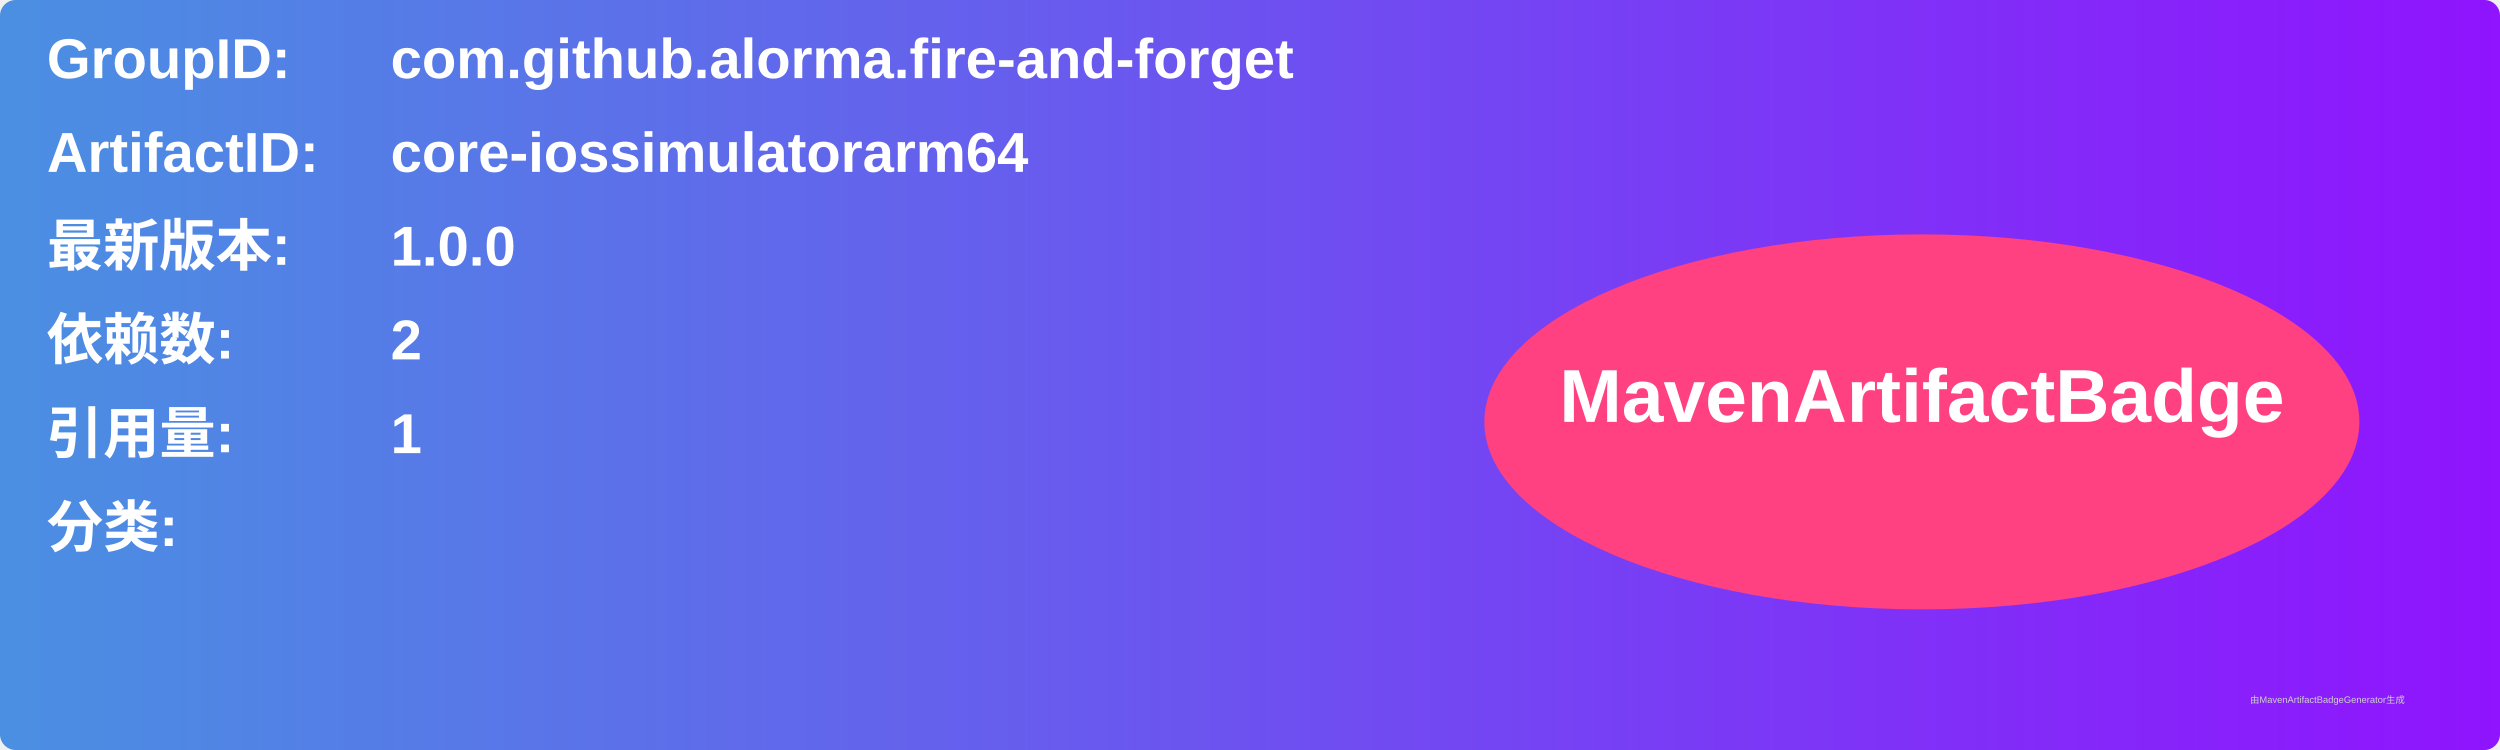
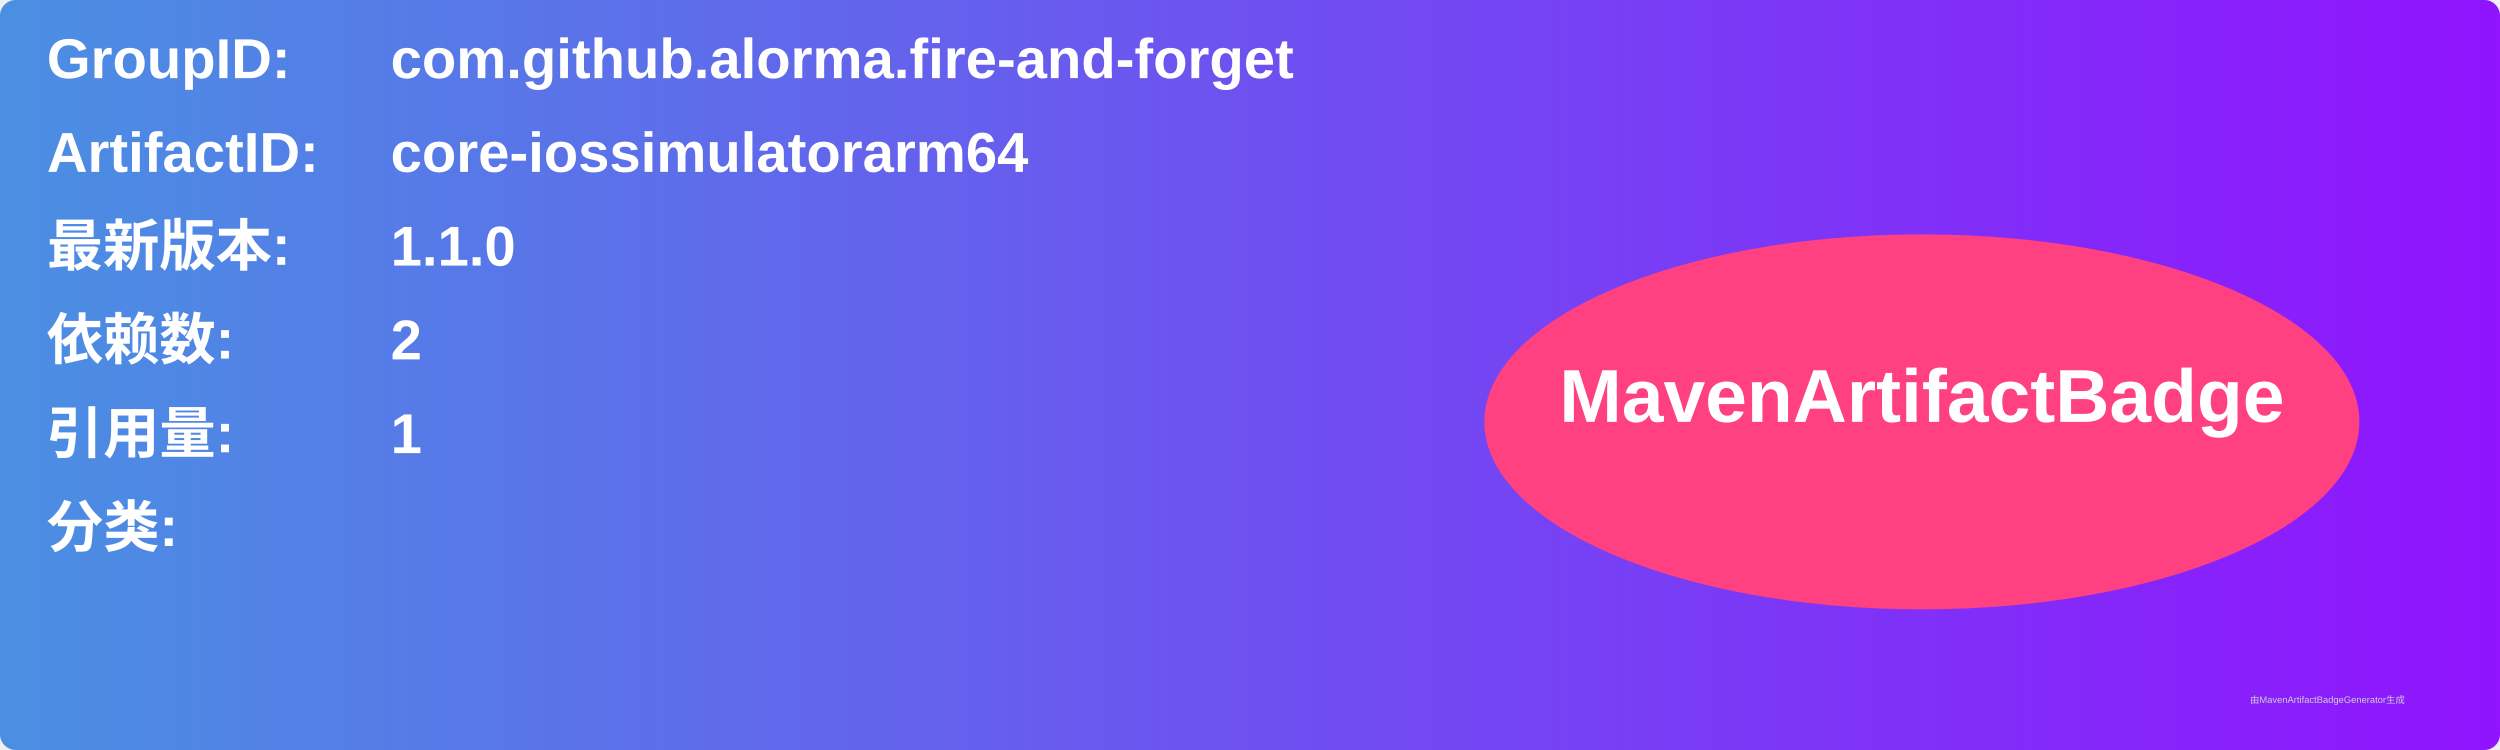
<svg xmlns="http://www.w3.org/2000/svg" width="800" height="240" viewBox="0 0 800 240">
  <linearGradient id="grad" x1="0%" y1="0%" x2="100%" y2="0%">
    <stop offset="0%" stop-color="#4a90e2" />
    <stop offset="100%" stop-color="#9013fe" />
  </linearGradient>
  <rect width="100%" height="100%" rx="5" ry="5" fill="url(#grad)" />
  <g transform="translate(15, 15)">
    <text x="0" y="10" font-family="Arial" font-size="18" fill="white" font-weight="bold" width="260">GroupID:</text>
    <text x="110" y="10" font-family="Arial" font-size="18" fill="white" font-weight="bold" width="460">com.github.alorma.fire-and-forget</text>
    <text x="0" y="40" font-family="Arial" font-size="18" fill="white" font-weight="bold" width="260">ArtifactID:</text>
    <text x="110" y="40" font-family="Arial" font-size="18" fill="white" font-weight="bold" width="460">core-iossimulatorarm64</text>
    <text x="0" y="70" font-family="Arial" font-size="18" fill="white" font-weight="bold">最新版本:</text>
    <text x="110" y="70" font-family="Arial" font-size="18" fill="white" font-weight="bold">
-       <tspan font-weight="bold">1.0.0</tspan>
+       <tspan font-weight="bold">1.1.0</tspan>
    </text>
    <text x="0" y="100" font-family="Arial" font-size="18" fill="white" font-weight="bold">依赖数: </text>
    <text x="110" y="100" font-family="Arial" font-size="18" fill="white">
      <tspan font-weight="bold">2</tspan>
    </text>
    <text x="0" y="130" font-family="Arial" font-size="18" fill="white" font-weight="bold">引用量: </text>
    <text x="110" y="130" font-family="Arial" font-size="18" fill="white">
      <tspan font-weight="bold">1</tspan>
    </text>
    <text x="0" y="160" font-family="Arial" font-size="18" fill="white" font-weight="bold">分类:</text>
    <text x="10" y="190" font-family="Arial" font-size="10" fill="white">
      <tspan font-weight="bold" />
    </text>
    <ellipse cx="600" cy="120" rx="140" ry="60" fill="#ff4081" />
    <text x="600" y="120" text-anchor="middle" font-family="Arial" font-size="24" fill="white" font-weight="bold">MavenArtifactBadge</text>
  </g>
  <text x="720" y="225" font-family="Arial" font-size="3" fill="#d0d0d0">由MavenArtifactBadgeGenerator生成</text>
</svg>
